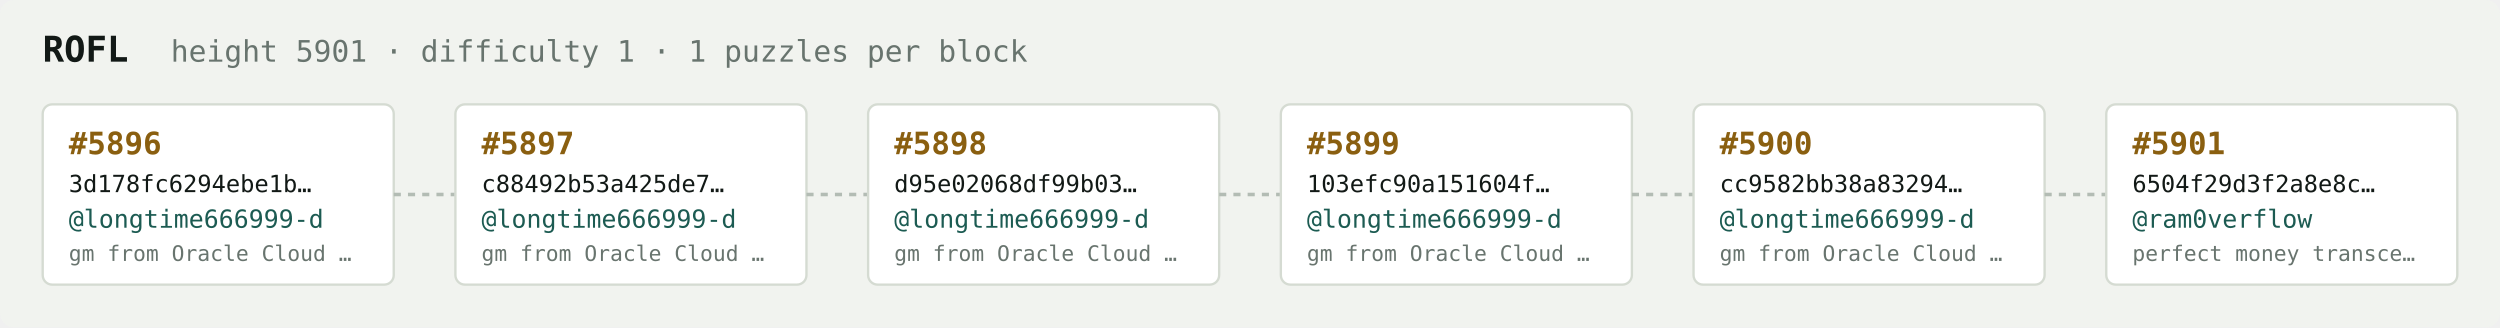
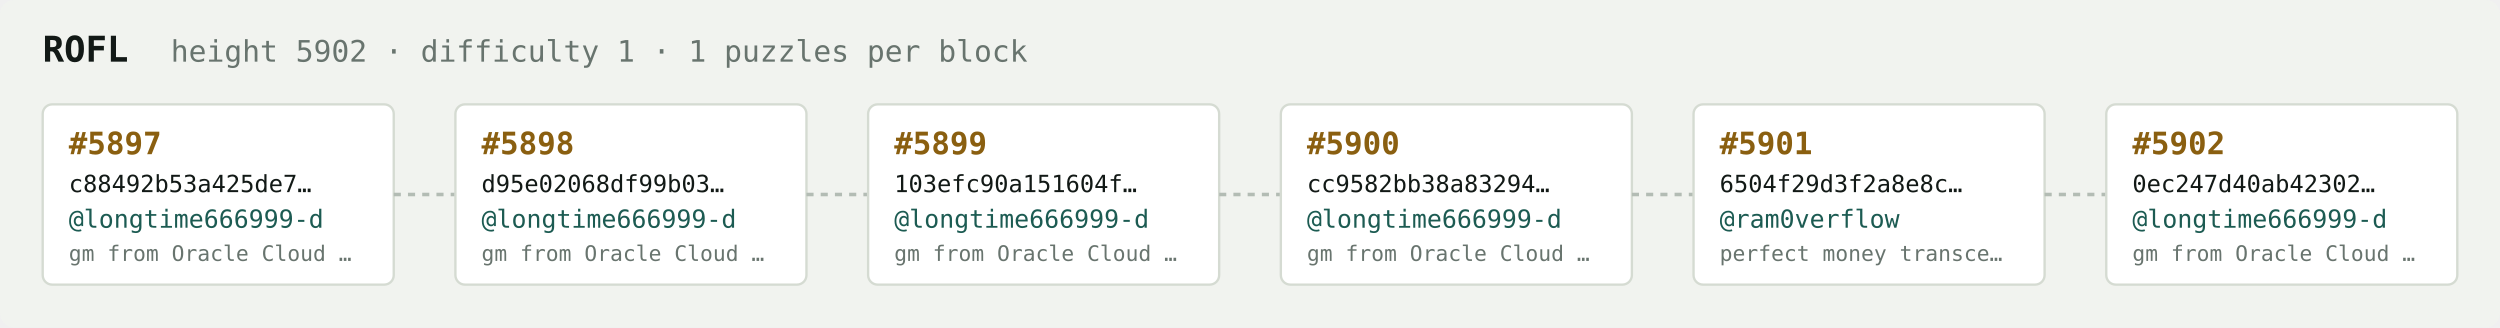
<svg xmlns="http://www.w3.org/2000/svg" width="1054" height="138" viewBox="0 0 1054 138" font-family="ui-monospace,SFMono-Regular,Menlo,monospace">
  <rect fill="#f1f3ef" width="1054" height="138" rx="6" />
  <text x="18" y="26" fill="#121916" font-size="15" font-weight="700">ROFL</text>
-   <text x="72" y="26" fill="#68746e" font-size="12.5">height 5901 · difficulty 1 · 1 puzzles per block</text>
+   <text x="72" y="26" fill="#68746e" font-size="12.5">height 5902 · difficulty 1 · 1 puzzles per block</text>
  <rect x="18" y="44" width="148" height="76" rx="4" fill="#ffffff" stroke="#d5dbd2" stroke-width="1" />
-   <text x="29" y="65" fill="#8a5f10" font-size="13" font-weight="700">#5896</text>
-   <text x="29" y="81" fill="#121916" font-size="10">3d178fc6294ebe1b…</text>
+   <text x="29" y="65" fill="#8a5f10" font-size="13" font-weight="700">#5897</text>
+   <text x="29" y="81" fill="#121916" font-size="10">c88492b53a425de7…</text>
  <text x="29" y="96" fill="#1c5b52" font-size="10.5">@longtime666999-d</text>
  <text x="29" y="110" fill="#68746e" font-size="9">gm from Oracle Cloud …</text>
  <line x1="166" y1="82.0" x2="192" y2="82.0" stroke="#b3bcb4" stroke-width="1.5" stroke-dasharray="3 3" />
  <rect x="192" y="44" width="148" height="76" rx="4" fill="#ffffff" stroke="#d5dbd2" stroke-width="1" />
-   <text x="203" y="65" fill="#8a5f10" font-size="13" font-weight="700">#5897</text>
-   <text x="203" y="81" fill="#121916" font-size="10">c88492b53a425de7…</text>
+   <text x="203" y="65" fill="#8a5f10" font-size="13" font-weight="700">#5898</text>
+   <text x="203" y="81" fill="#121916" font-size="10">d95e02068df99b03…</text>
  <text x="203" y="96" fill="#1c5b52" font-size="10.5">@longtime666999-d</text>
  <text x="203" y="110" fill="#68746e" font-size="9">gm from Oracle Cloud …</text>
  <line x1="340" y1="82.0" x2="366" y2="82.0" stroke="#b3bcb4" stroke-width="1.5" stroke-dasharray="3 3" />
  <rect x="366" y="44" width="148" height="76" rx="4" fill="#ffffff" stroke="#d5dbd2" stroke-width="1" />
-   <text x="377" y="65" fill="#8a5f10" font-size="13" font-weight="700">#5898</text>
-   <text x="377" y="81" fill="#121916" font-size="10">d95e02068df99b03…</text>
+   <text x="377" y="65" fill="#8a5f10" font-size="13" font-weight="700">#5899</text>
+   <text x="377" y="81" fill="#121916" font-size="10">103efc90a151604f…</text>
  <text x="377" y="96" fill="#1c5b52" font-size="10.5">@longtime666999-d</text>
  <text x="377" y="110" fill="#68746e" font-size="9">gm from Oracle Cloud …</text>
  <line x1="514" y1="82.0" x2="540" y2="82.0" stroke="#b3bcb4" stroke-width="1.5" stroke-dasharray="3 3" />
  <rect x="540" y="44" width="148" height="76" rx="4" fill="#ffffff" stroke="#d5dbd2" stroke-width="1" />
-   <text x="551" y="65" fill="#8a5f10" font-size="13" font-weight="700">#5899</text>
-   <text x="551" y="81" fill="#121916" font-size="10">103efc90a151604f…</text>
+   <text x="551" y="65" fill="#8a5f10" font-size="13" font-weight="700">#5900</text>
+   <text x="551" y="81" fill="#121916" font-size="10">cc9582bb38a83294…</text>
  <text x="551" y="96" fill="#1c5b52" font-size="10.5">@longtime666999-d</text>
  <text x="551" y="110" fill="#68746e" font-size="9">gm from Oracle Cloud …</text>
  <line x1="688" y1="82.0" x2="714" y2="82.0" stroke="#b3bcb4" stroke-width="1.5" stroke-dasharray="3 3" />
  <rect x="714" y="44" width="148" height="76" rx="4" fill="#ffffff" stroke="#d5dbd2" stroke-width="1" />
-   <text x="725" y="65" fill="#8a5f10" font-size="13" font-weight="700">#5900</text>
-   <text x="725" y="81" fill="#121916" font-size="10">cc9582bb38a83294…</text>
-   <text x="725" y="96" fill="#1c5b52" font-size="10.5">@longtime666999-d</text>
-   <text x="725" y="110" fill="#68746e" font-size="9">gm from Oracle Cloud …</text>
+   <text x="725" y="65" fill="#8a5f10" font-size="13" font-weight="700">#5901</text>
+   <text x="725" y="81" fill="#121916" font-size="10">6504f29d3f2a8e8c…</text>
+   <text x="725" y="96" fill="#1c5b52" font-size="10.5">@ram0verflow</text>
+   <text x="725" y="110" fill="#68746e" font-size="9">perfect money transce…</text>
  <line x1="862" y1="82.0" x2="888" y2="82.0" stroke="#b3bcb4" stroke-width="1.5" stroke-dasharray="3 3" />
  <rect x="888" y="44" width="148" height="76" rx="4" fill="#ffffff" stroke="#d5dbd2" stroke-width="1" />
-   <text x="899" y="65" fill="#8a5f10" font-size="13" font-weight="700">#5901</text>
-   <text x="899" y="81" fill="#121916" font-size="10">6504f29d3f2a8e8c…</text>
-   <text x="899" y="96" fill="#1c5b52" font-size="10.5">@ram0verflow</text>
-   <text x="899" y="110" fill="#68746e" font-size="9">perfect money transce…</text>
+   <text x="899" y="65" fill="#8a5f10" font-size="13" font-weight="700">#5902</text>
+   <text x="899" y="81" fill="#121916" font-size="10">0ec247d40ab42302…</text>
+   <text x="899" y="96" fill="#1c5b52" font-size="10.5">@longtime666999-d</text>
+   <text x="899" y="110" fill="#68746e" font-size="9">gm from Oracle Cloud …</text>
</svg>
